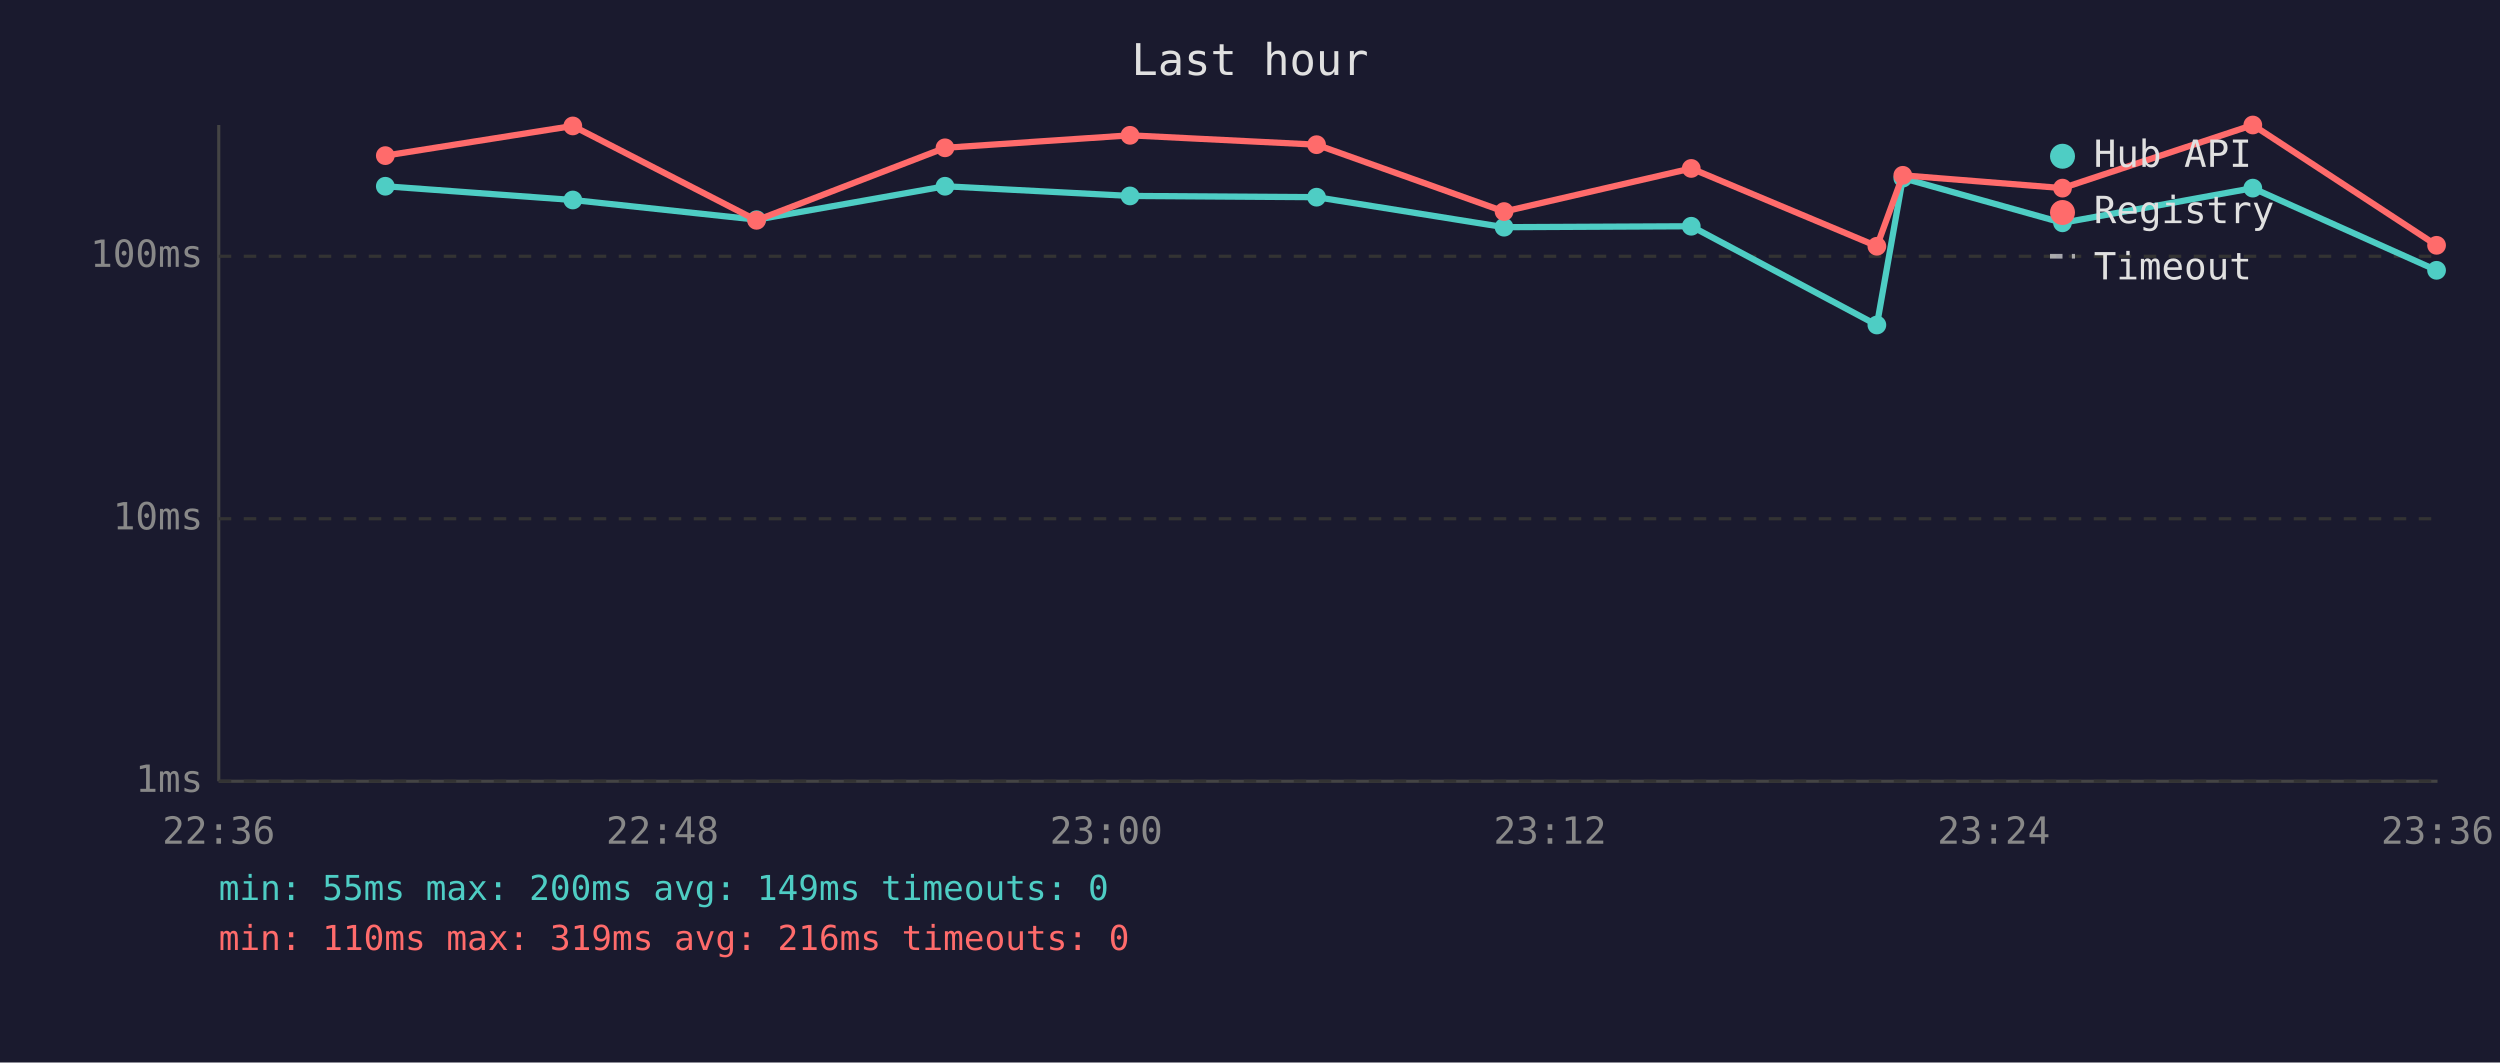
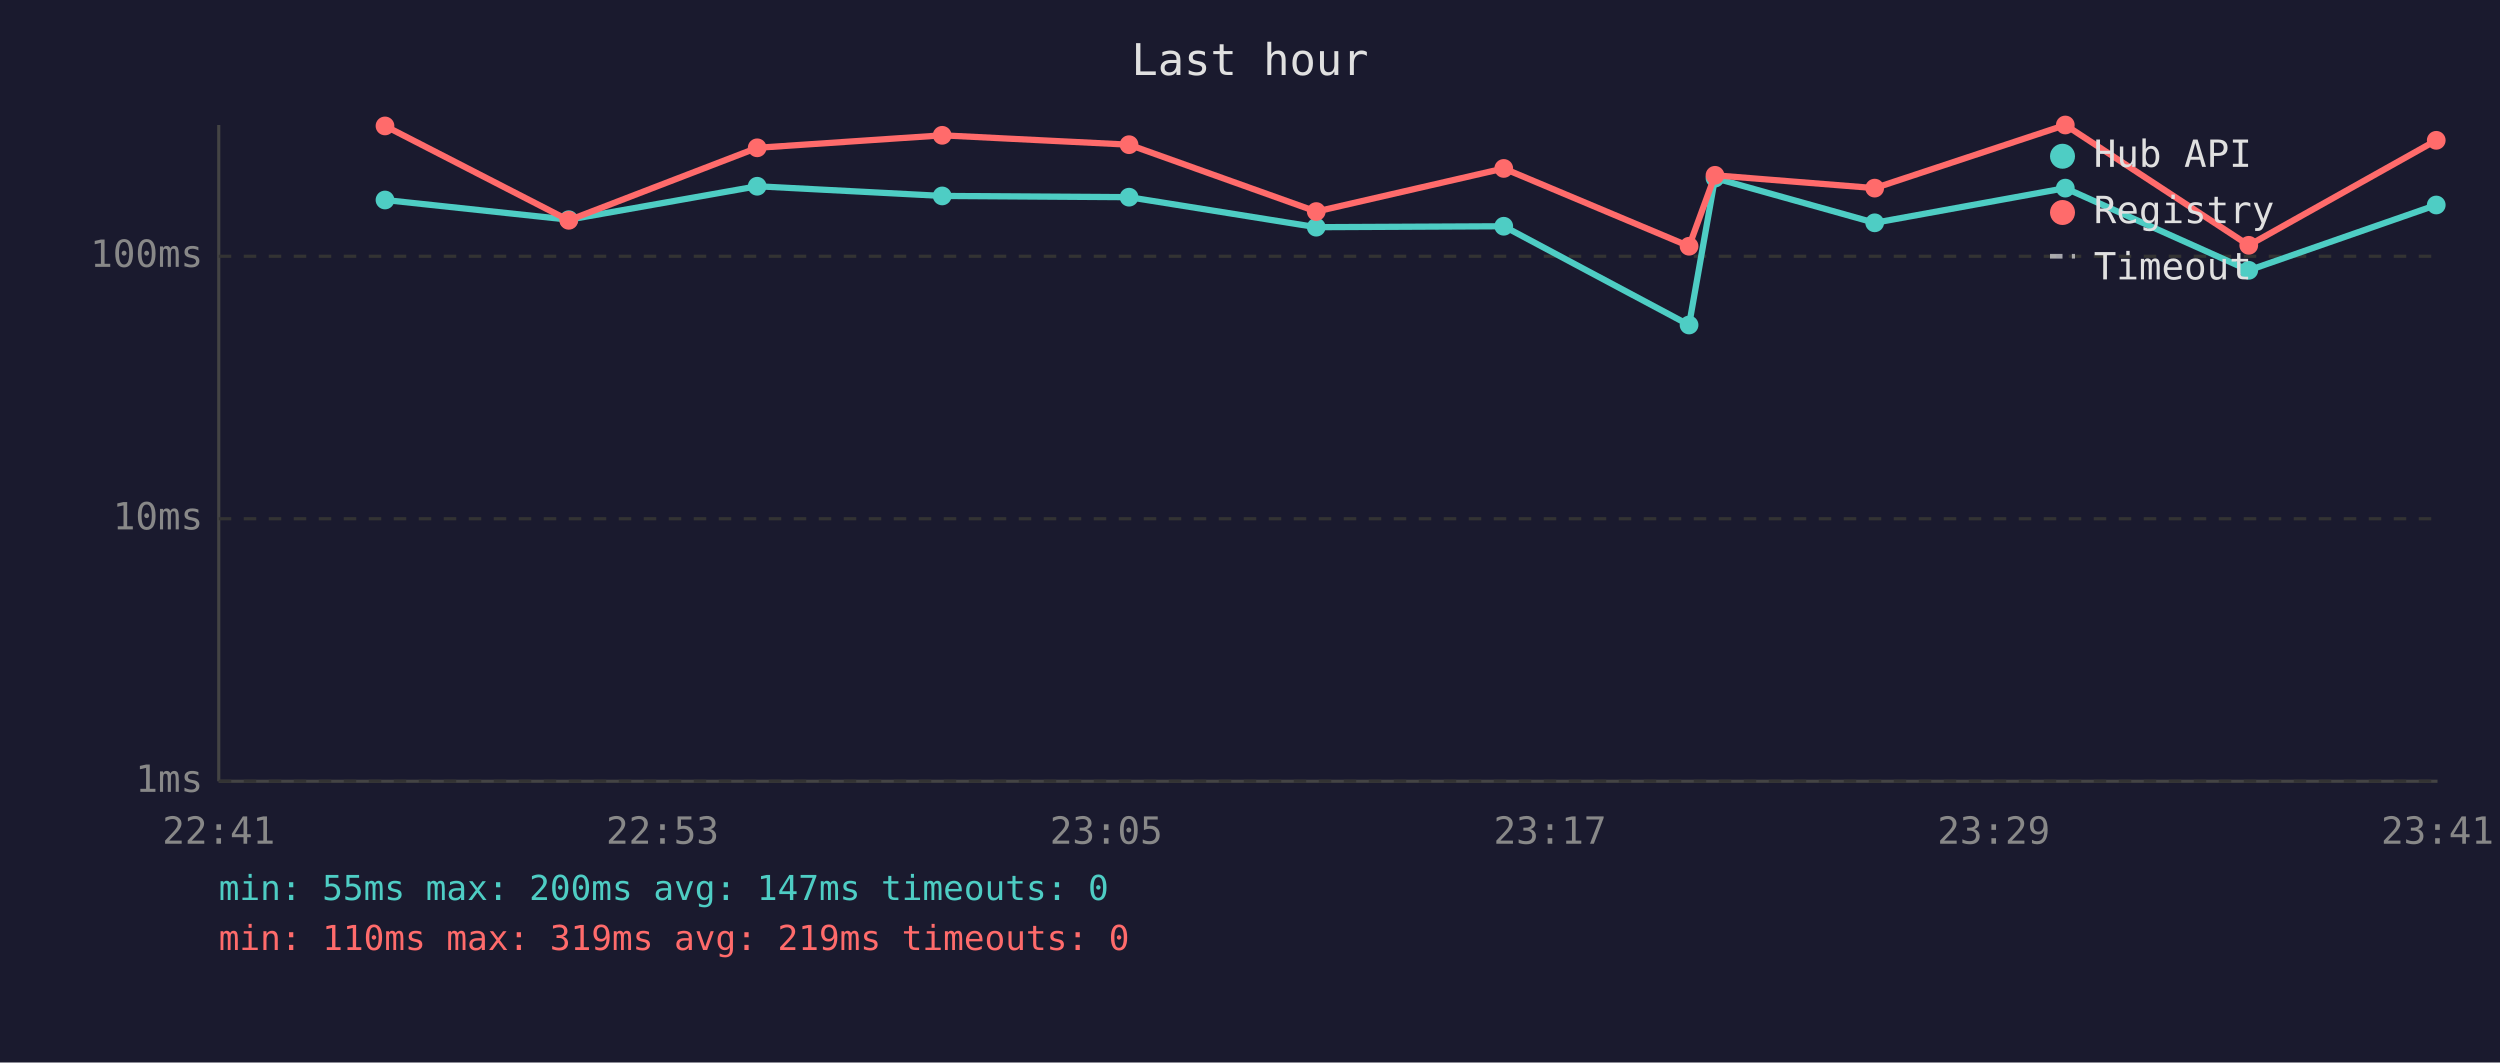
<svg xmlns="http://www.w3.org/2000/svg" viewBox="0 0 800 340" font-family="monospace" font-size="12">
  <rect width="800" height="340" fill="#1a1a2e" />
  <text x="400" y="24" fill="#e0e0e0" font-size="14" text-anchor="middle">Last hour</text>
  <line x1="70" y1="40" x2="70" y2="250" stroke="#444" stroke-width="1" />
  <line x1="70" y1="250" x2="780" y2="250" stroke="#444" stroke-width="1" />
  <line x1="70" y1="250" x2="780" y2="250" stroke="#333" stroke-width="1" stroke-dasharray="4" />
  <text x="65" y="250" fill="#888" text-anchor="end" dominant-baseline="middle">1ms</text>
  <line x1="70" y1="166" x2="780" y2="166" stroke="#333" stroke-width="1" stroke-dasharray="4" />
  <text x="65" y="166" fill="#888" text-anchor="end" dominant-baseline="middle">10ms</text>
  <line x1="70" y1="82" x2="780" y2="82" stroke="#333" stroke-width="1" stroke-dasharray="4" />
  <text x="65" y="82" fill="#888" text-anchor="end" dominant-baseline="middle">100ms</text>
-   <text x="70" y="270" fill="#888" text-anchor="middle">22:36</text>
-   <text x="212" y="270" fill="#888" text-anchor="middle">22:48</text>
-   <text x="354" y="270" fill="#888" text-anchor="middle">23:00</text>
-   <text x="496" y="270" fill="#888" text-anchor="middle">23:12</text>
-   <text x="638" y="270" fill="#888" text-anchor="middle">23:24</text>
-   <text x="780" y="270" fill="#888" text-anchor="middle">23:36</text>
-   <polyline points="123.3,59.6 183.3,64.0 242.1,70.3 302.4,59.6 361.6,62.7 421.3,63.1 481.3,72.7 541.2,72.4 600.6,104.0 608.9,57.0 660.0,71.3 720.9,60.2 779.7,86.5" fill="none" stroke="#4ecdc4" stroke-width="2" opacity="1" />
-   <circle cx="123.3" cy="59.6" r="3" fill="#4ecdc4" />
-   <circle cx="183.3" cy="64.0" r="3" fill="#4ecdc4" />
-   <circle cx="242.1" cy="70.3" r="3" fill="#4ecdc4" />
-   <circle cx="302.4" cy="59.6" r="3" fill="#4ecdc4" />
-   <circle cx="361.6" cy="62.7" r="3" fill="#4ecdc4" />
-   <circle cx="421.3" cy="63.1" r="3" fill="#4ecdc4" />
-   <circle cx="481.3" cy="72.7" r="3" fill="#4ecdc4" />
-   <circle cx="541.2" cy="72.4" r="3" fill="#4ecdc4" />
-   <circle cx="600.6" cy="104.0" r="3" fill="#4ecdc4" />
-   <circle cx="608.9" cy="57.0" r="3" fill="#4ecdc4" />
-   <circle cx="660.0" cy="71.3" r="3" fill="#4ecdc4" />
-   <circle cx="720.9" cy="60.2" r="3" fill="#4ecdc4" />
-   <circle cx="779.7" cy="86.5" r="3" fill="#4ecdc4" />
-   <polyline points="123.3,49.8 183.3,40.3 242.1,70.5 302.4,47.3 361.6,43.3 421.3,46.3 481.3,67.7 541.2,53.9 600.6,78.8 608.9,56.1 660.0,60.2 720.9,40.0 779.7,78.5" fill="none" stroke="#ff6b6b" stroke-width="2" opacity="1" />
-   <circle cx="123.3" cy="49.8" r="3" fill="#ff6b6b" />
-   <circle cx="183.3" cy="40.3" r="3" fill="#ff6b6b" />
-   <circle cx="242.1" cy="70.5" r="3" fill="#ff6b6b" />
-   <circle cx="302.4" cy="47.3" r="3" fill="#ff6b6b" />
-   <circle cx="361.6" cy="43.3" r="3" fill="#ff6b6b" />
-   <circle cx="421.3" cy="46.3" r="3" fill="#ff6b6b" />
-   <circle cx="481.3" cy="67.7" r="3" fill="#ff6b6b" />
-   <circle cx="541.2" cy="53.9" r="3" fill="#ff6b6b" />
-   <circle cx="600.6" cy="78.8" r="3" fill="#ff6b6b" />
-   <circle cx="608.9" cy="56.1" r="3" fill="#ff6b6b" />
-   <circle cx="660.0" cy="60.2" r="3" fill="#ff6b6b" />
-   <circle cx="720.9" cy="40.0" r="3" fill="#ff6b6b" />
-   <circle cx="779.7" cy="78.5" r="3" fill="#ff6b6b" />
+   <text x="70" y="270" fill="#888" text-anchor="middle">22:41</text>
+   <text x="212" y="270" fill="#888" text-anchor="middle">22:53</text>
+   <text x="354" y="270" fill="#888" text-anchor="middle">23:05</text>
+   <text x="496" y="270" fill="#888" text-anchor="middle">23:17</text>
+   <text x="638" y="270" fill="#888" text-anchor="middle">23:29</text>
+   <text x="780" y="270" fill="#888" text-anchor="middle">23:41</text>
+   <polyline points="123.2,64.0 182.0,70.3 242.3,59.6 301.5,62.7 361.3,63.1 421.2,72.7 481.2,72.4 540.5,104.0 548.8,57.0 599.9,71.3 660.9,60.2 719.6,86.5 779.6,65.6" fill="none" stroke="#4ecdc4" stroke-width="2" opacity="1" />
+   <circle cx="123.2" cy="64.0" r="3" fill="#4ecdc4" />
+   <circle cx="182.0" cy="70.3" r="3" fill="#4ecdc4" />
+   <circle cx="242.3" cy="59.6" r="3" fill="#4ecdc4" />
+   <circle cx="301.5" cy="62.7" r="3" fill="#4ecdc4" />
+   <circle cx="361.3" cy="63.1" r="3" fill="#4ecdc4" />
+   <circle cx="421.2" cy="72.7" r="3" fill="#4ecdc4" />
+   <circle cx="481.2" cy="72.4" r="3" fill="#4ecdc4" />
+   <circle cx="540.5" cy="104.0" r="3" fill="#4ecdc4" />
+   <circle cx="548.8" cy="57.0" r="3" fill="#4ecdc4" />
+   <circle cx="599.9" cy="71.3" r="3" fill="#4ecdc4" />
+   <circle cx="660.9" cy="60.2" r="3" fill="#4ecdc4" />
+   <circle cx="719.6" cy="86.5" r="3" fill="#4ecdc4" />
+   <circle cx="779.6" cy="65.6" r="3" fill="#4ecdc4" />
+   <polyline points="123.2,40.3 182.0,70.5 242.3,47.3 301.5,43.3 361.3,46.3 421.2,67.7 481.2,53.9 540.5,78.8 548.8,56.1 599.9,60.2 660.9,40.0 719.6,78.5 779.6,44.9" fill="none" stroke="#ff6b6b" stroke-width="2" opacity="1" />
+   <circle cx="123.2" cy="40.3" r="3" fill="#ff6b6b" />
+   <circle cx="182.0" cy="70.5" r="3" fill="#ff6b6b" />
+   <circle cx="242.3" cy="47.3" r="3" fill="#ff6b6b" />
+   <circle cx="301.5" cy="43.3" r="3" fill="#ff6b6b" />
+   <circle cx="361.3" cy="46.3" r="3" fill="#ff6b6b" />
+   <circle cx="421.2" cy="67.7" r="3" fill="#ff6b6b" />
+   <circle cx="481.2" cy="53.9" r="3" fill="#ff6b6b" />
+   <circle cx="540.5" cy="78.8" r="3" fill="#ff6b6b" />
+   <circle cx="548.8" cy="56.1" r="3" fill="#ff6b6b" />
+   <circle cx="599.9" cy="60.2" r="3" fill="#ff6b6b" />
+   <circle cx="660.9" cy="40.0" r="3" fill="#ff6b6b" />
+   <circle cx="719.6" cy="78.5" r="3" fill="#ff6b6b" />
+   <circle cx="779.6" cy="44.9" r="3" fill="#ff6b6b" />
  <circle cx="660" cy="50" r="4" fill="#4ecdc4" />
  <text x="670" y="50" fill="#e0e0e0" dominant-baseline="middle">Hub API</text>
  <circle cx="660" cy="68" r="4" fill="#ff6b6b" />
  <text x="670" y="68" fill="#e0e0e0" dominant-baseline="middle">Registry</text>
  <line x1="656" y1="82" x2="664" y2="82" stroke="#e0e0e0" stroke-width="1.5" stroke-dasharray="4,3" opacity="0.7" />
  <text x="670" y="86" fill="#e0e0e0" dominant-baseline="middle">Timeout</text>
-   <text x="70" y="288" fill="#4ecdc4" font-size="11">min: 55ms  max: 200ms  avg: 149ms  timeouts: 0</text>
-   <text x="70" y="304" fill="#ff6b6b" font-size="11">min: 110ms  max: 319ms  avg: 216ms  timeouts: 0</text>
+   <text x="70" y="288" fill="#4ecdc4" font-size="11">min: 55ms  max: 200ms  avg: 147ms  timeouts: 0</text>
+   <text x="70" y="304" fill="#ff6b6b" font-size="11">min: 110ms  max: 319ms  avg: 219ms  timeouts: 0</text>
</svg>
